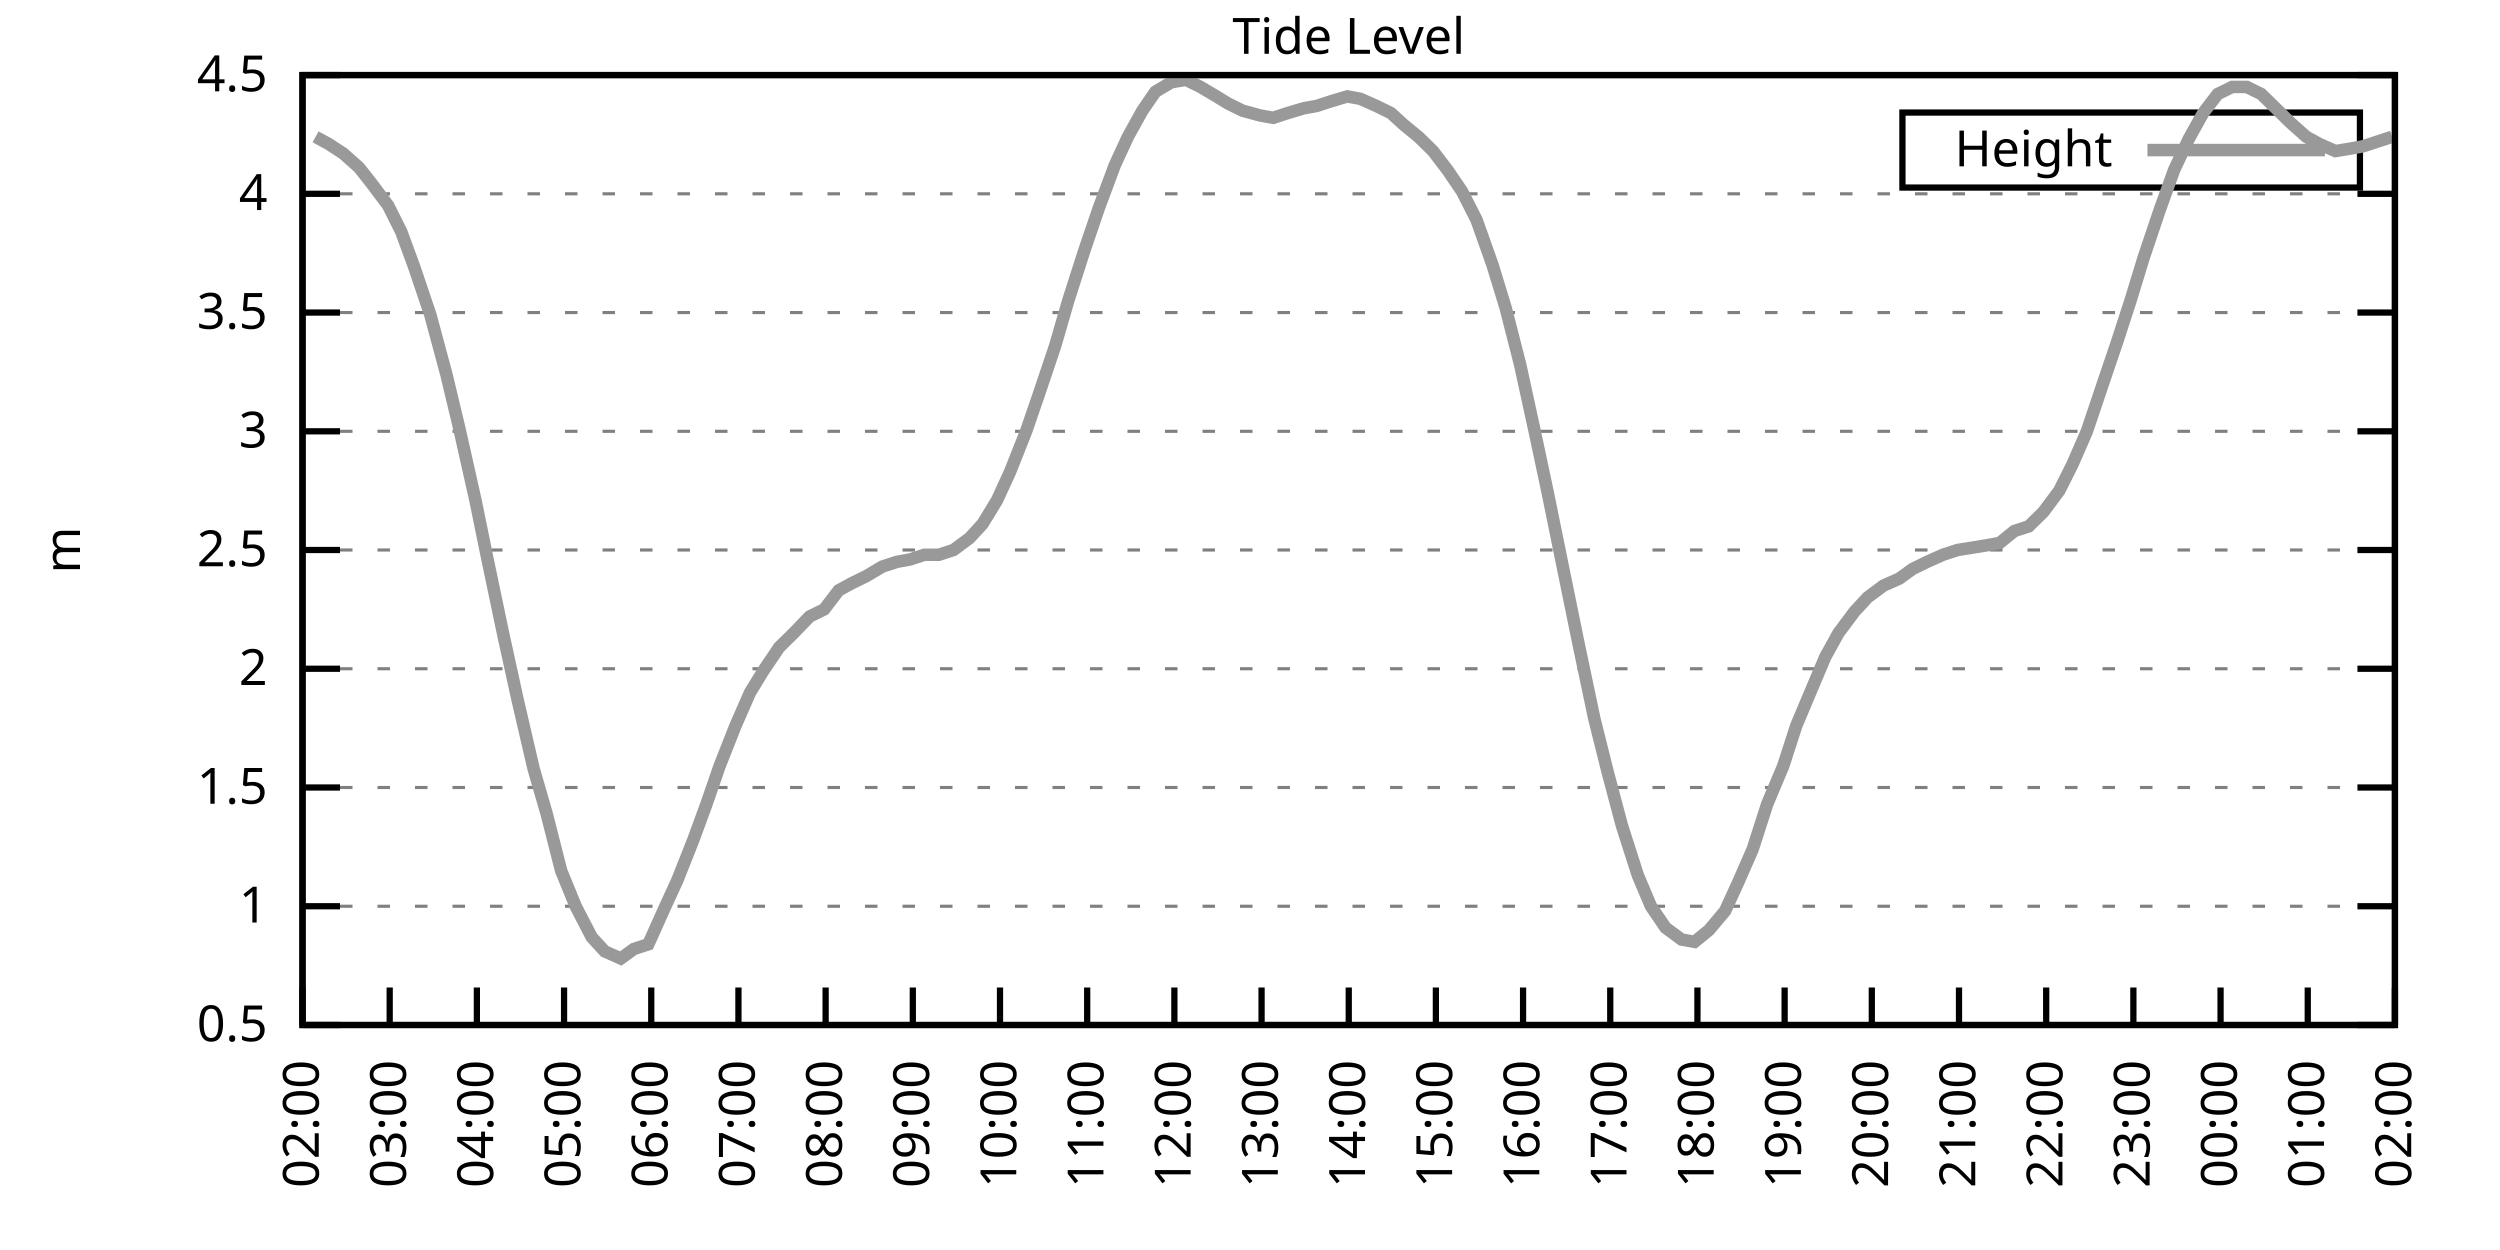
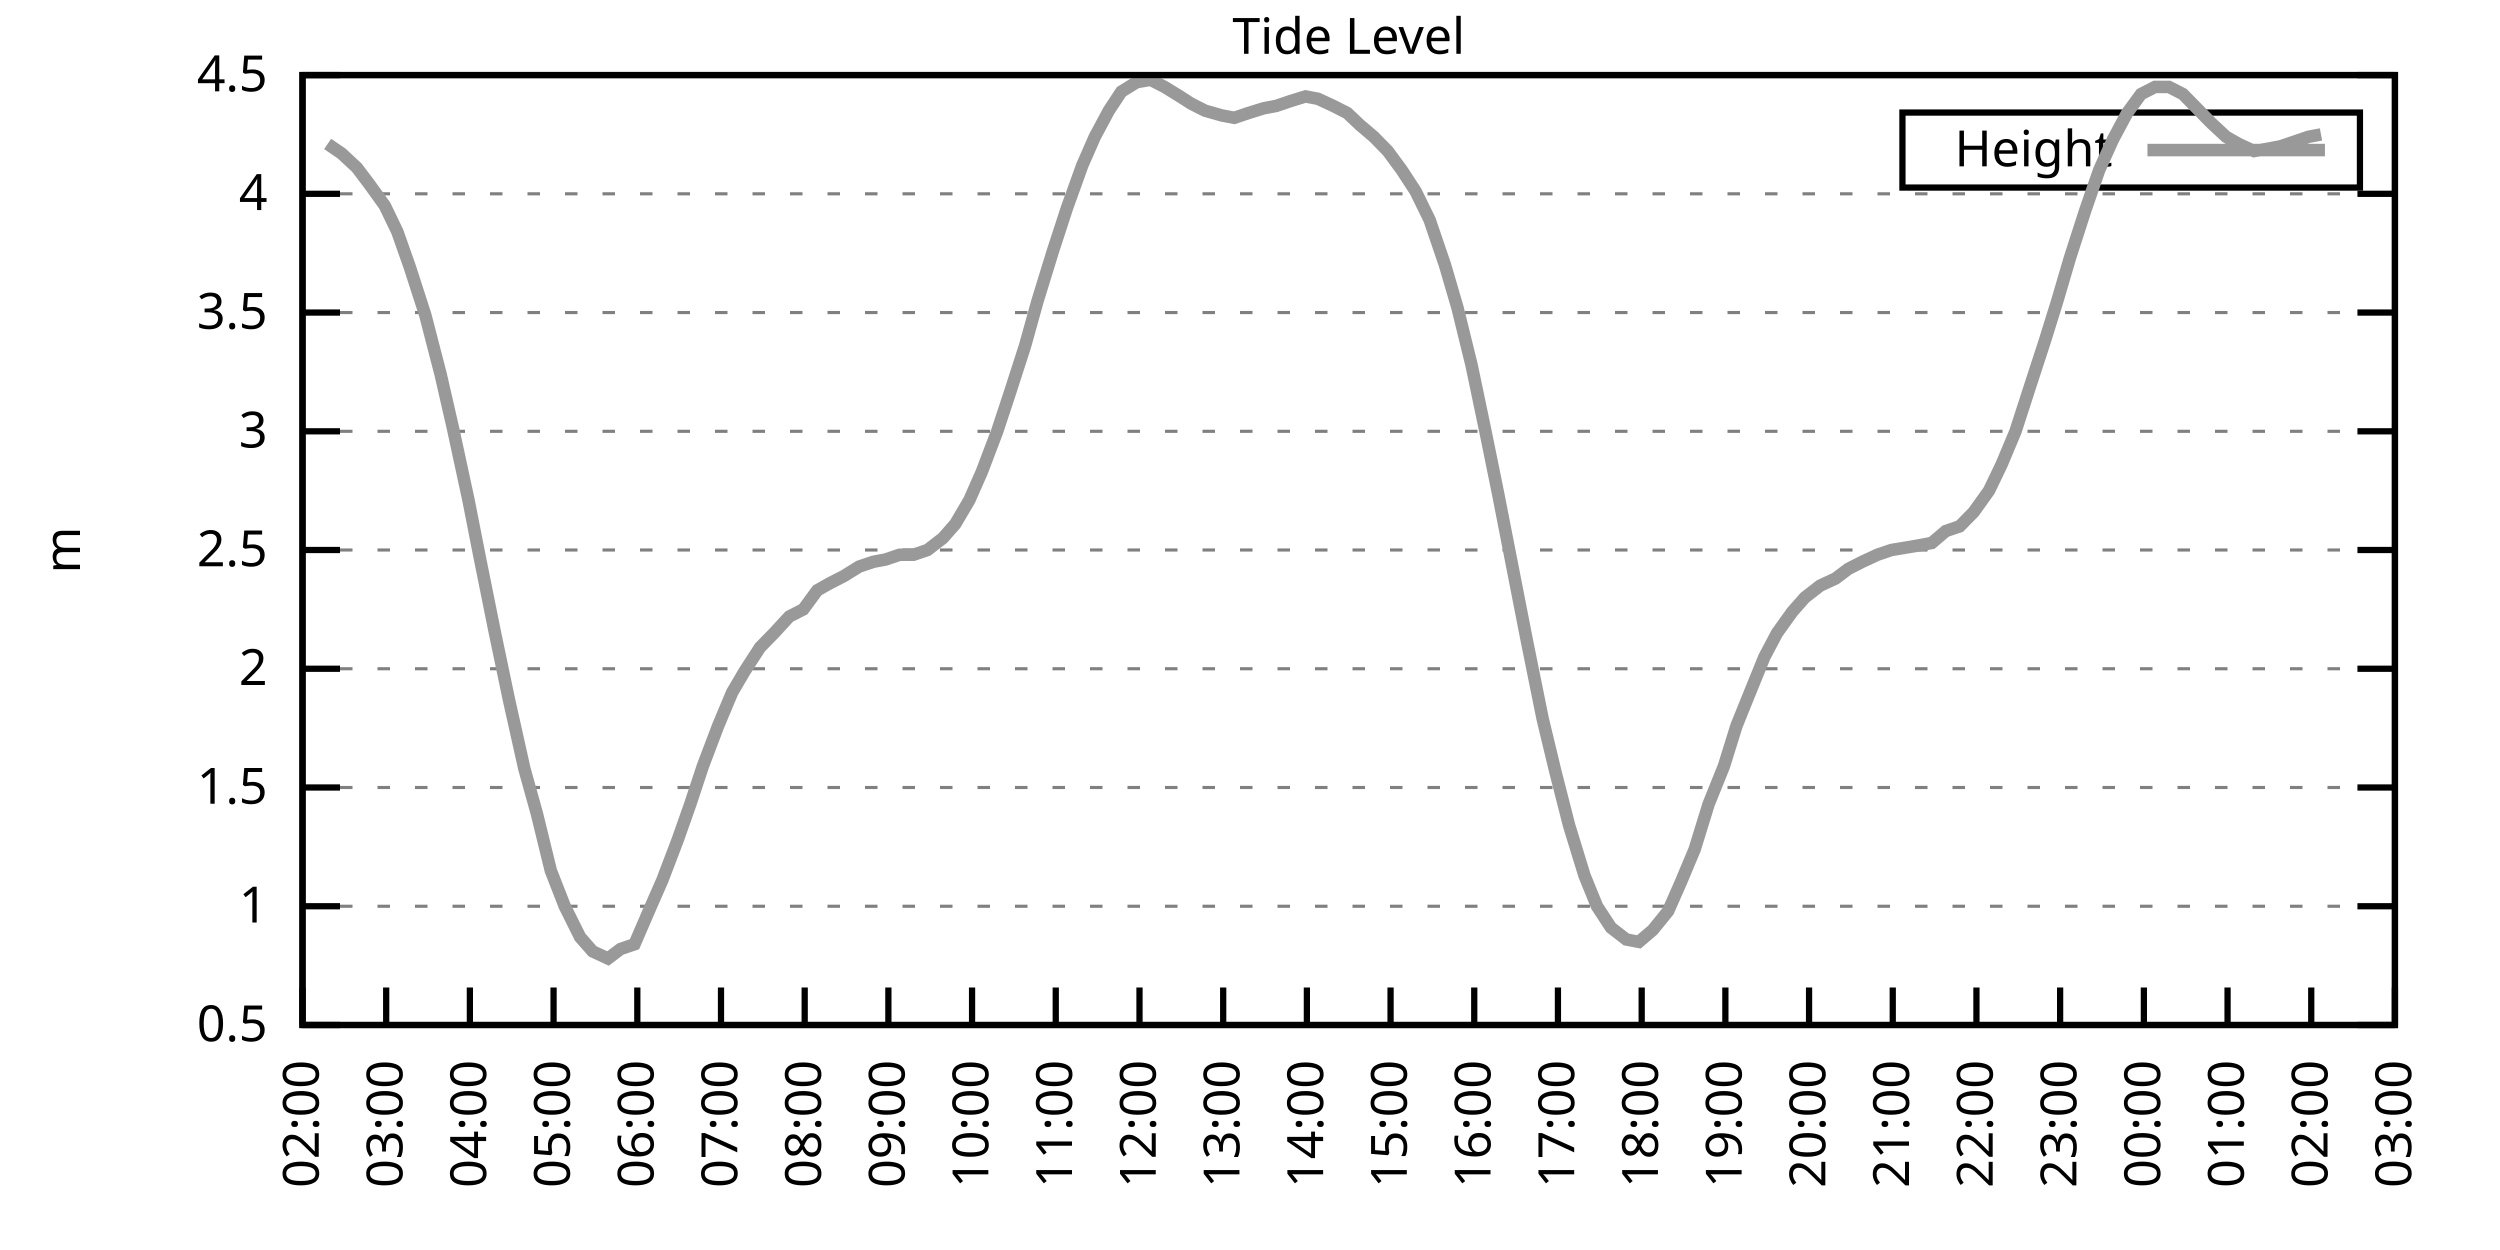
<svg xmlns="http://www.w3.org/2000/svg" xmlns:xlink="http://www.w3.org/1999/xlink" width="400" height="200" viewBox="0 0 400 200">
  <g id="gnuplot_canvas">
    <rect x="0" y="0" width="400" height="200" fill="none" />
    <defs>
      <circle id="gpDot" r="0.5" stroke-width="0.5" stroke="currentColor" />
      <path id="gpPt0" stroke-width="0.333" stroke="currentColor" d="M-1,0 h2 M0,-1 v2" />
      <path id="gpPt1" stroke-width="0.333" stroke="currentColor" d="M-1,-1 L1,1 M1,-1 L-1,1" />
      <path id="gpPt2" stroke-width="0.333" stroke="currentColor" d="M-1,0 L1,0 M0,-1 L0,1 M-1,-1 L1,1 M-1,1 L1,-1" />
      <rect id="gpPt3" stroke-width="0.333" stroke="currentColor" x="-1" y="-1" width="2" height="2" />
      <rect id="gpPt4" stroke-width="0.333" stroke="currentColor" fill="currentColor" x="-1" y="-1" width="2" height="2" />
      <circle id="gpPt5" stroke-width="0.333" stroke="currentColor" cx="0" cy="0" r="1" />
      <use xlink:href="#gpPt5" id="gpPt6" fill="currentColor" stroke="none" />
      <path id="gpPt7" stroke-width="0.333" stroke="currentColor" d="M0,-1.33 L-1.33,0.67 L1.33,0.67 z" />
      <use xlink:href="#gpPt7" id="gpPt8" fill="currentColor" stroke="none" />
      <use xlink:href="#gpPt7" id="gpPt9" stroke="currentColor" transform="rotate(180)" />
      <use xlink:href="#gpPt9" id="gpPt10" fill="currentColor" stroke="none" />
      <use xlink:href="#gpPt3" id="gpPt11" stroke="currentColor" transform="rotate(45)" />
      <use xlink:href="#gpPt11" id="gpPt12" fill="currentColor" stroke="none" />
      <path id="gpPt13" stroke-width="0.333" stroke="currentColor" d="M0,1.330 L1.265,0.411 L0.782,-1.067 L-0.782,-1.076 L-1.265,0.411 z" />
      <use xlink:href="#gpPt13" id="gpPt14" fill="currentColor" stroke="none" />
      <filter id="textbox" filterUnits="objectBoundingBox" x="0" y="0" height="1" width="1">
        <feFlood flood-color="white" flood-opacity="1" result="bgnd" />
        <feComposite in="SourceGraphic" in2="bgnd" operator="atop" />
      </filter>
      <filter id="greybox" filterUnits="objectBoundingBox" x="0" y="0" height="1" width="1">
        <feFlood flood-color="lightgrey" flood-opacity="1" result="grey" />
        <feComposite in="SourceGraphic" in2="grey" operator="atop" />
      </filter>
    </defs>
    <g fill="none" color="white" stroke="currentColor" stroke-width="1.00" stroke-linecap="butt" stroke-linejoin="miter">
</g>
    <g fill="none" color="black" stroke="currentColor" stroke-width="1.00" stroke-linecap="butt" stroke-linejoin="miter">
      <g stroke="none" shape-rendering="crispEdges">
        <polygon fill="rgb(255, 255, 255)" points="48.40,164.00 383.18,164.00 383.18,12.02 48.40,12.02 " />
      </g>
    </g>
    <g fill="none" color="black" stroke="currentColor" stroke-width="1.00" stroke-linecap="butt" stroke-linejoin="miter">
</g>
    <g fill="none" color="black" stroke="black" stroke-width="0.50" stroke-linecap="butt" stroke-linejoin="miter">
</g>
    <g fill="none" color="gray" stroke="currentColor" stroke-width="0.50" stroke-linecap="butt" stroke-linejoin="miter">
      <path stroke="gray" stroke-dasharray="2,4" class="gridline" d="M48.40,164.00 L383.19,164.00  " />
    </g>
    <g fill="none" color="gray" stroke="gray" stroke-width="1.00" stroke-linecap="butt" stroke-linejoin="miter">
</g>
    <g fill="none" color="black" stroke="currentColor" stroke-width="1.00" stroke-linecap="butt" stroke-linejoin="miter">
      <path stroke="black" d="M48.40,164.00 L54.40,164.00 M383.19,164.00 L377.19,164.00  " />
      <g transform="translate(42.80,166.60)" stroke="none" fill="black" font-family="Sans" font-size="8.00" text-anchor="end">
        <text>
          <tspan font-family="Sans"> 0.5</tspan>
        </text>
      </g>
    </g>
    <g fill="none" color="black" stroke="currentColor" stroke-width="1.00" stroke-linecap="butt" stroke-linejoin="miter">
</g>
    <g fill="none" color="black" stroke="black" stroke-width="0.50" stroke-linecap="butt" stroke-linejoin="miter">
</g>
    <g fill="none" color="gray" stroke="currentColor" stroke-width="0.50" stroke-linecap="butt" stroke-linejoin="miter">
      <path stroke="gray" stroke-dasharray="2,4" class="gridline" d="M48.40,145.00 L383.19,145.00  " />
    </g>
    <g fill="none" color="gray" stroke="gray" stroke-width="1.00" stroke-linecap="butt" stroke-linejoin="miter">
</g>
    <g fill="none" color="black" stroke="currentColor" stroke-width="1.00" stroke-linecap="butt" stroke-linejoin="miter">
      <path stroke="black" d="M48.40,145.00 L54.40,145.00 M383.19,145.00 L377.19,145.00  " />
      <g transform="translate(42.80,147.60)" stroke="none" fill="black" font-family="Sans" font-size="8.00" text-anchor="end">
        <text>
          <tspan font-family="Sans"> 1</tspan>
        </text>
      </g>
    </g>
    <g fill="none" color="black" stroke="currentColor" stroke-width="1.00" stroke-linecap="butt" stroke-linejoin="miter">
</g>
    <g fill="none" color="black" stroke="black" stroke-width="0.50" stroke-linecap="butt" stroke-linejoin="miter">
</g>
    <g fill="none" color="gray" stroke="currentColor" stroke-width="0.50" stroke-linecap="butt" stroke-linejoin="miter">
      <path stroke="gray" stroke-dasharray="2,4" class="gridline" d="M48.40,126.00 L383.19,126.00  " />
    </g>
    <g fill="none" color="gray" stroke="gray" stroke-width="1.00" stroke-linecap="butt" stroke-linejoin="miter">
</g>
    <g fill="none" color="black" stroke="currentColor" stroke-width="1.00" stroke-linecap="butt" stroke-linejoin="miter">
      <path stroke="black" d="M48.40,126.00 L54.40,126.00 M383.19,126.00 L377.19,126.00  " />
      <g transform="translate(42.80,128.60)" stroke="none" fill="black" font-family="Sans" font-size="8.00" text-anchor="end">
        <text>
          <tspan font-family="Sans"> 1.5</tspan>
        </text>
      </g>
    </g>
    <g fill="none" color="black" stroke="currentColor" stroke-width="1.00" stroke-linecap="butt" stroke-linejoin="miter">
</g>
    <g fill="none" color="black" stroke="black" stroke-width="0.50" stroke-linecap="butt" stroke-linejoin="miter">
</g>
    <g fill="none" color="gray" stroke="currentColor" stroke-width="0.50" stroke-linecap="butt" stroke-linejoin="miter">
      <path stroke="gray" stroke-dasharray="2,4" class="gridline" d="M48.40,107.00 L383.19,107.00  " />
    </g>
    <g fill="none" color="gray" stroke="gray" stroke-width="1.00" stroke-linecap="butt" stroke-linejoin="miter">
</g>
    <g fill="none" color="black" stroke="currentColor" stroke-width="1.00" stroke-linecap="butt" stroke-linejoin="miter">
      <path stroke="black" d="M48.40,107.00 L54.40,107.00 M383.19,107.00 L377.19,107.00  " />
      <g transform="translate(42.80,109.60)" stroke="none" fill="black" font-family="Sans" font-size="8.00" text-anchor="end">
        <text>
          <tspan font-family="Sans"> 2</tspan>
        </text>
      </g>
    </g>
    <g fill="none" color="black" stroke="currentColor" stroke-width="1.00" stroke-linecap="butt" stroke-linejoin="miter">
</g>
    <g fill="none" color="black" stroke="black" stroke-width="0.50" stroke-linecap="butt" stroke-linejoin="miter">
</g>
    <g fill="none" color="gray" stroke="currentColor" stroke-width="0.50" stroke-linecap="butt" stroke-linejoin="miter">
      <path stroke="gray" stroke-dasharray="2,4" class="gridline" d="M48.40,88.00 L383.19,88.00  " />
    </g>
    <g fill="none" color="gray" stroke="gray" stroke-width="1.00" stroke-linecap="butt" stroke-linejoin="miter">
</g>
    <g fill="none" color="black" stroke="currentColor" stroke-width="1.00" stroke-linecap="butt" stroke-linejoin="miter">
      <path stroke="black" d="M48.40,88.00 L54.40,88.00 M383.19,88.00 L377.19,88.00  " />
      <g transform="translate(42.80,90.60)" stroke="none" fill="black" font-family="Sans" font-size="8.00" text-anchor="end">
        <text>
          <tspan font-family="Sans"> 2.5</tspan>
        </text>
      </g>
    </g>
    <g fill="none" color="black" stroke="currentColor" stroke-width="1.00" stroke-linecap="butt" stroke-linejoin="miter">
</g>
    <g fill="none" color="black" stroke="black" stroke-width="0.50" stroke-linecap="butt" stroke-linejoin="miter">
</g>
    <g fill="none" color="gray" stroke="currentColor" stroke-width="0.50" stroke-linecap="butt" stroke-linejoin="miter">
      <path stroke="gray" stroke-dasharray="2,4" class="gridline" d="M48.40,69.01 L383.19,69.01  " />
    </g>
    <g fill="none" color="gray" stroke="gray" stroke-width="1.00" stroke-linecap="butt" stroke-linejoin="miter">
</g>
    <g fill="none" color="black" stroke="currentColor" stroke-width="1.00" stroke-linecap="butt" stroke-linejoin="miter">
      <path stroke="black" d="M48.40,69.01 L54.40,69.01 M383.19,69.01 L377.19,69.01  " />
      <g transform="translate(42.80,71.61)" stroke="none" fill="black" font-family="Sans" font-size="8.00" text-anchor="end">
        <text>
          <tspan font-family="Sans"> 3</tspan>
        </text>
      </g>
    </g>
    <g fill="none" color="black" stroke="currentColor" stroke-width="1.00" stroke-linecap="butt" stroke-linejoin="miter">
</g>
    <g fill="none" color="black" stroke="black" stroke-width="0.50" stroke-linecap="butt" stroke-linejoin="miter">
</g>
    <g fill="none" color="gray" stroke="currentColor" stroke-width="0.50" stroke-linecap="butt" stroke-linejoin="miter">
      <path stroke="gray" stroke-dasharray="2,4" class="gridline" d="M48.40,50.01 L383.19,50.01  " />
    </g>
    <g fill="none" color="gray" stroke="gray" stroke-width="1.00" stroke-linecap="butt" stroke-linejoin="miter">
</g>
    <g fill="none" color="black" stroke="currentColor" stroke-width="1.00" stroke-linecap="butt" stroke-linejoin="miter">
      <path stroke="black" d="M48.40,50.01 L54.40,50.01 M383.19,50.01 L377.19,50.01  " />
      <g transform="translate(42.80,52.61)" stroke="none" fill="black" font-family="Sans" font-size="8.00" text-anchor="end">
        <text>
          <tspan font-family="Sans"> 3.5</tspan>
        </text>
      </g>
    </g>
    <g fill="none" color="black" stroke="currentColor" stroke-width="1.00" stroke-linecap="butt" stroke-linejoin="miter">
</g>
    <g fill="none" color="black" stroke="black" stroke-width="0.50" stroke-linecap="butt" stroke-linejoin="miter">
</g>
    <g fill="none" color="gray" stroke="currentColor" stroke-width="0.50" stroke-linecap="butt" stroke-linejoin="miter">
      <path stroke="gray" stroke-dasharray="2,4" class="gridline" d="M48.40,31.01 L383.19,31.01  " />
    </g>
    <g fill="none" color="gray" stroke="gray" stroke-width="1.00" stroke-linecap="butt" stroke-linejoin="miter">
</g>
    <g fill="none" color="black" stroke="currentColor" stroke-width="1.00" stroke-linecap="butt" stroke-linejoin="miter">
      <path stroke="black" d="M48.40,31.01 L54.40,31.01 M383.19,31.01 L377.19,31.01  " />
      <g transform="translate(42.80,33.61)" stroke="none" fill="black" font-family="Sans" font-size="8.00" text-anchor="end">
        <text>
          <tspan font-family="Sans"> 4</tspan>
        </text>
      </g>
    </g>
    <g fill="none" color="black" stroke="currentColor" stroke-width="1.00" stroke-linecap="butt" stroke-linejoin="miter">
</g>
    <g fill="none" color="black" stroke="black" stroke-width="0.50" stroke-linecap="butt" stroke-linejoin="miter">
</g>
    <g fill="none" color="gray" stroke="currentColor" stroke-width="0.50" stroke-linecap="butt" stroke-linejoin="miter">
      <path stroke="gray" stroke-dasharray="2,4" class="gridline" d="M48.40,12.01 L383.19,12.01  " />
    </g>
    <g fill="none" color="gray" stroke="gray" stroke-width="1.00" stroke-linecap="butt" stroke-linejoin="miter">
</g>
    <g fill="none" color="black" stroke="currentColor" stroke-width="1.00" stroke-linecap="butt" stroke-linejoin="miter">
      <path stroke="black" d="M48.40,12.01 L54.40,12.01 M383.19,12.01 L377.19,12.01  " />
      <g transform="translate(42.80,14.61)" stroke="none" fill="black" font-family="Sans" font-size="8.00" text-anchor="end">
        <text>
          <tspan font-family="Sans"> 4.5</tspan>
        </text>
      </g>
    </g>
    <g fill="none" color="black" stroke="currentColor" stroke-width="1.00" stroke-linecap="butt" stroke-linejoin="miter">
      <path stroke="black" d="M48.40,164.00 L48.40,158.00  " />
      <g transform="translate(51.00,169.60) rotate(270.00)" stroke="none" fill="black" font-family="Sans" font-size="8.00" text-anchor="end">
        <text>
          <tspan font-family="Sans">02:00</tspan>
        </text>
      </g>
    </g>
    <g fill="none" color="black" stroke="currentColor" stroke-width="1.00" stroke-linecap="butt" stroke-linejoin="miter">
-       <path stroke="black" d="M62.35,164.00 L62.35,158.00  " />
-       <g transform="translate(64.95,169.60) rotate(270.00)" stroke="none" fill="black" font-family="Sans" font-size="8.00" text-anchor="end">
+       <path stroke="black" d="M61.79,164.00 L61.79,158.00  " />
+       <g transform="translate(64.39,169.60) rotate(270.00)" stroke="none" fill="black" font-family="Sans" font-size="8.00" text-anchor="end">
        <text>
          <tspan font-family="Sans">03:00</tspan>
        </text>
      </g>
    </g>
    <g fill="none" color="black" stroke="currentColor" stroke-width="1.00" stroke-linecap="butt" stroke-linejoin="miter">
-       <path stroke="black" d="M76.30,164.00 L76.30,158.00  " />
-       <g transform="translate(78.90,169.60) rotate(270.00)" stroke="none" fill="black" font-family="Sans" font-size="8.00" text-anchor="end">
+       <path stroke="black" d="M75.18,164.00 L75.18,158.00  " />
+       <g transform="translate(77.78,169.60) rotate(270.00)" stroke="none" fill="black" font-family="Sans" font-size="8.00" text-anchor="end">
        <text>
          <tspan font-family="Sans">04:00</tspan>
        </text>
      </g>
    </g>
    <g fill="none" color="black" stroke="currentColor" stroke-width="1.00" stroke-linecap="butt" stroke-linejoin="miter">
-       <path stroke="black" d="M90.25,164.00 L90.25,158.00  " />
-       <g transform="translate(92.85,169.60) rotate(270.00)" stroke="none" fill="black" font-family="Sans" font-size="8.00" text-anchor="end">
+       <path stroke="black" d="M88.57,164.00 L88.57,158.00  " />
+       <g transform="translate(91.17,169.60) rotate(270.00)" stroke="none" fill="black" font-family="Sans" font-size="8.00" text-anchor="end">
        <text>
          <tspan font-family="Sans">05:00</tspan>
        </text>
      </g>
    </g>
    <g fill="none" color="black" stroke="currentColor" stroke-width="1.00" stroke-linecap="butt" stroke-linejoin="miter">
-       <path stroke="black" d="M104.20,164.00 L104.20,158.00  " />
-       <g transform="translate(106.80,169.60) rotate(270.00)" stroke="none" fill="black" font-family="Sans" font-size="8.00" text-anchor="end">
+       <path stroke="black" d="M101.97,164.00 L101.97,158.00  " />
+       <g transform="translate(104.57,169.60) rotate(270.00)" stroke="none" fill="black" font-family="Sans" font-size="8.00" text-anchor="end">
        <text>
          <tspan font-family="Sans">06:00</tspan>
        </text>
      </g>
    </g>
    <g fill="none" color="black" stroke="currentColor" stroke-width="1.00" stroke-linecap="butt" stroke-linejoin="miter">
-       <path stroke="black" d="M118.15,164.00 L118.15,158.00  " />
-       <g transform="translate(120.75,169.60) rotate(270.00)" stroke="none" fill="black" font-family="Sans" font-size="8.00" text-anchor="end">
+       <path stroke="black" d="M115.36,164.00 L115.36,158.00  " />
+       <g transform="translate(117.96,169.60) rotate(270.00)" stroke="none" fill="black" font-family="Sans" font-size="8.00" text-anchor="end">
        <text>
          <tspan font-family="Sans">07:00</tspan>
        </text>
      </g>
    </g>
    <g fill="none" color="black" stroke="currentColor" stroke-width="1.00" stroke-linecap="butt" stroke-linejoin="miter">
-       <path stroke="black" d="M132.10,164.00 L132.10,158.00  " />
-       <g transform="translate(134.70,169.60) rotate(270.00)" stroke="none" fill="black" font-family="Sans" font-size="8.00" text-anchor="end">
+       <path stroke="black" d="M128.75,164.00 L128.75,158.00  " />
+       <g transform="translate(131.35,169.60) rotate(270.00)" stroke="none" fill="black" font-family="Sans" font-size="8.00" text-anchor="end">
        <text>
          <tspan font-family="Sans">08:00</tspan>
        </text>
      </g>
    </g>
    <g fill="none" color="black" stroke="currentColor" stroke-width="1.00" stroke-linecap="butt" stroke-linejoin="miter">
-       <path stroke="black" d="M146.05,164.00 L146.05,158.00  " />
-       <g transform="translate(148.65,169.60) rotate(270.00)" stroke="none" fill="black" font-family="Sans" font-size="8.00" text-anchor="end">
+       <path stroke="black" d="M142.14,164.00 L142.14,158.00  " />
+       <g transform="translate(144.74,169.60) rotate(270.00)" stroke="none" fill="black" font-family="Sans" font-size="8.00" text-anchor="end">
        <text>
          <tspan font-family="Sans">09:00</tspan>
        </text>
      </g>
    </g>
    <g fill="none" color="black" stroke="currentColor" stroke-width="1.00" stroke-linecap="butt" stroke-linejoin="miter">
-       <path stroke="black" d="M160.00,164.00 L160.00,158.00  " />
-       <g transform="translate(162.60,169.60) rotate(270.00)" stroke="none" fill="black" font-family="Sans" font-size="8.00" text-anchor="end">
+       <path stroke="black" d="M155.53,164.00 L155.53,158.00  " />
+       <g transform="translate(158.13,169.60) rotate(270.00)" stroke="none" fill="black" font-family="Sans" font-size="8.00" text-anchor="end">
        <text>
          <tspan font-family="Sans">10:00</tspan>
        </text>
      </g>
    </g>
    <g fill="none" color="black" stroke="currentColor" stroke-width="1.00" stroke-linecap="butt" stroke-linejoin="miter">
-       <path stroke="black" d="M173.95,164.00 L173.95,158.00  " />
-       <g transform="translate(176.55,169.60) rotate(270.00)" stroke="none" fill="black" font-family="Sans" font-size="8.00" text-anchor="end">
+       <path stroke="black" d="M168.92,164.00 L168.92,158.00  " />
+       <g transform="translate(171.52,169.60) rotate(270.00)" stroke="none" fill="black" font-family="Sans" font-size="8.00" text-anchor="end">
        <text>
          <tspan font-family="Sans">11:00</tspan>
        </text>
      </g>
    </g>
    <g fill="none" color="black" stroke="currentColor" stroke-width="1.00" stroke-linecap="butt" stroke-linejoin="miter">
-       <path stroke="black" d="M187.90,164.00 L187.90,158.00  " />
-       <g transform="translate(190.50,169.60) rotate(270.00)" stroke="none" fill="black" font-family="Sans" font-size="8.00" text-anchor="end">
+       <path stroke="black" d="M182.32,164.00 L182.32,158.00  " />
+       <g transform="translate(184.92,169.60) rotate(270.00)" stroke="none" fill="black" font-family="Sans" font-size="8.00" text-anchor="end">
        <text>
          <tspan font-family="Sans">12:00</tspan>
        </text>
      </g>
    </g>
    <g fill="none" color="black" stroke="currentColor" stroke-width="1.00" stroke-linecap="butt" stroke-linejoin="miter">
-       <path stroke="black" d="M201.85,164.00 L201.85,158.00  " />
-       <g transform="translate(204.45,169.60) rotate(270.00)" stroke="none" fill="black" font-family="Sans" font-size="8.00" text-anchor="end">
+       <path stroke="black" d="M195.71,164.00 L195.71,158.00  " />
+       <g transform="translate(198.31,169.60) rotate(270.00)" stroke="none" fill="black" font-family="Sans" font-size="8.00" text-anchor="end">
        <text>
          <tspan font-family="Sans">13:00</tspan>
        </text>
      </g>
    </g>
    <g fill="none" color="black" stroke="currentColor" stroke-width="1.00" stroke-linecap="butt" stroke-linejoin="miter">
-       <path stroke="black" d="M215.80,164.00 L215.80,158.00  " />
-       <g transform="translate(218.40,169.60) rotate(270.00)" stroke="none" fill="black" font-family="Sans" font-size="8.00" text-anchor="end">
+       <path stroke="black" d="M209.10,164.00 L209.10,158.00  " />
+       <g transform="translate(211.70,169.60) rotate(270.00)" stroke="none" fill="black" font-family="Sans" font-size="8.00" text-anchor="end">
        <text>
          <tspan font-family="Sans">14:00</tspan>
        </text>
      </g>
    </g>
    <g fill="none" color="black" stroke="currentColor" stroke-width="1.00" stroke-linecap="butt" stroke-linejoin="miter">
-       <path stroke="black" d="M229.74,164.00 L229.74,158.00  " />
-       <g transform="translate(232.34,169.60) rotate(270.00)" stroke="none" fill="black" font-family="Sans" font-size="8.00" text-anchor="end">
+       <path stroke="black" d="M222.49,164.00 L222.49,158.00  " />
+       <g transform="translate(225.09,169.60) rotate(270.00)" stroke="none" fill="black" font-family="Sans" font-size="8.00" text-anchor="end">
        <text>
          <tspan font-family="Sans">15:00</tspan>
        </text>
      </g>
    </g>
    <g fill="none" color="black" stroke="currentColor" stroke-width="1.00" stroke-linecap="butt" stroke-linejoin="miter">
-       <path stroke="black" d="M243.69,164.00 L243.69,158.00  " />
-       <g transform="translate(246.29,169.60) rotate(270.00)" stroke="none" fill="black" font-family="Sans" font-size="8.00" text-anchor="end">
+       <path stroke="black" d="M235.88,164.00 L235.88,158.00  " />
+       <g transform="translate(238.48,169.60) rotate(270.00)" stroke="none" fill="black" font-family="Sans" font-size="8.00" text-anchor="end">
        <text>
          <tspan font-family="Sans">16:00</tspan>
        </text>
      </g>
    </g>
    <g fill="none" color="black" stroke="currentColor" stroke-width="1.00" stroke-linecap="butt" stroke-linejoin="miter">
-       <path stroke="black" d="M257.64,164.00 L257.64,158.00  " />
-       <g transform="translate(260.24,169.60) rotate(270.00)" stroke="none" fill="black" font-family="Sans" font-size="8.00" text-anchor="end">
+       <path stroke="black" d="M249.27,164.00 L249.27,158.00  " />
+       <g transform="translate(251.87,169.60) rotate(270.00)" stroke="none" fill="black" font-family="Sans" font-size="8.00" text-anchor="end">
        <text>
          <tspan font-family="Sans">17:00</tspan>
        </text>
      </g>
    </g>
    <g fill="none" color="black" stroke="currentColor" stroke-width="1.00" stroke-linecap="butt" stroke-linejoin="miter">
-       <path stroke="black" d="M271.59,164.00 L271.59,158.00  " />
-       <g transform="translate(274.19,169.60) rotate(270.00)" stroke="none" fill="black" font-family="Sans" font-size="8.00" text-anchor="end">
+       <path stroke="black" d="M262.67,164.00 L262.67,158.00  " />
+       <g transform="translate(265.27,169.60) rotate(270.00)" stroke="none" fill="black" font-family="Sans" font-size="8.00" text-anchor="end">
        <text>
          <tspan font-family="Sans">18:00</tspan>
        </text>
      </g>
    </g>
    <g fill="none" color="black" stroke="currentColor" stroke-width="1.00" stroke-linecap="butt" stroke-linejoin="miter">
-       <path stroke="black" d="M285.54,164.00 L285.54,158.00  " />
-       <g transform="translate(288.14,169.60) rotate(270.00)" stroke="none" fill="black" font-family="Sans" font-size="8.00" text-anchor="end">
+       <path stroke="black" d="M276.06,164.00 L276.06,158.00  " />
+       <g transform="translate(278.66,169.60) rotate(270.00)" stroke="none" fill="black" font-family="Sans" font-size="8.00" text-anchor="end">
        <text>
          <tspan font-family="Sans">19:00</tspan>
        </text>
      </g>
    </g>
    <g fill="none" color="black" stroke="currentColor" stroke-width="1.00" stroke-linecap="butt" stroke-linejoin="miter">
-       <path stroke="black" d="M299.49,164.00 L299.49,158.00  " />
-       <g transform="translate(302.09,169.60) rotate(270.00)" stroke="none" fill="black" font-family="Sans" font-size="8.00" text-anchor="end">
+       <path stroke="black" d="M289.45,164.00 L289.45,158.00  " />
+       <g transform="translate(292.05,169.60) rotate(270.00)" stroke="none" fill="black" font-family="Sans" font-size="8.00" text-anchor="end">
        <text>
          <tspan font-family="Sans">20:00</tspan>
        </text>
      </g>
    </g>
    <g fill="none" color="black" stroke="currentColor" stroke-width="1.00" stroke-linecap="butt" stroke-linejoin="miter">
-       <path stroke="black" d="M313.44,164.00 L313.44,158.00  " />
-       <g transform="translate(316.04,169.60) rotate(270.00)" stroke="none" fill="black" font-family="Sans" font-size="8.00" text-anchor="end">
+       <path stroke="black" d="M302.84,164.00 L302.84,158.00  " />
+       <g transform="translate(305.44,169.60) rotate(270.00)" stroke="none" fill="black" font-family="Sans" font-size="8.00" text-anchor="end">
        <text>
          <tspan font-family="Sans">21:00</tspan>
        </text>
      </g>
    </g>
    <g fill="none" color="black" stroke="currentColor" stroke-width="1.00" stroke-linecap="butt" stroke-linejoin="miter">
-       <path stroke="black" d="M327.39,164.00 L327.39,158.00  " />
-       <g transform="translate(329.99,169.60) rotate(270.00)" stroke="none" fill="black" font-family="Sans" font-size="8.00" text-anchor="end">
+       <path stroke="black" d="M316.23,164.00 L316.23,158.00  " />
+       <g transform="translate(318.83,169.60) rotate(270.00)" stroke="none" fill="black" font-family="Sans" font-size="8.00" text-anchor="end">
        <text>
          <tspan font-family="Sans">22:00</tspan>
        </text>
      </g>
    </g>
    <g fill="none" color="black" stroke="currentColor" stroke-width="1.00" stroke-linecap="butt" stroke-linejoin="miter">
-       <path stroke="black" d="M341.34,164.00 L341.34,158.00  " />
-       <g transform="translate(343.94,169.60) rotate(270.00)" stroke="none" fill="black" font-family="Sans" font-size="8.00" text-anchor="end">
+       <path stroke="black" d="M329.62,164.00 L329.62,158.00  " />
+       <g transform="translate(332.22,169.60) rotate(270.00)" stroke="none" fill="black" font-family="Sans" font-size="8.00" text-anchor="end">
        <text>
          <tspan font-family="Sans">23:00</tspan>
        </text>
      </g>
    </g>
    <g fill="none" color="black" stroke="currentColor" stroke-width="1.00" stroke-linecap="butt" stroke-linejoin="miter">
-       <path stroke="black" d="M355.29,164.00 L355.29,158.00  " />
-       <g transform="translate(357.89,169.60) rotate(270.00)" stroke="none" fill="black" font-family="Sans" font-size="8.00" text-anchor="end">
+       <path stroke="black" d="M343.02,164.00 L343.02,158.00  " />
+       <g transform="translate(345.62,169.60) rotate(270.00)" stroke="none" fill="black" font-family="Sans" font-size="8.00" text-anchor="end">
        <text>
          <tspan font-family="Sans">00:00</tspan>
        </text>
      </g>
    </g>
    <g fill="none" color="black" stroke="currentColor" stroke-width="1.00" stroke-linecap="butt" stroke-linejoin="miter">
-       <path stroke="black" d="M369.24,164.00 L369.24,158.00  " />
-       <g transform="translate(371.84,169.60) rotate(270.00)" stroke="none" fill="black" font-family="Sans" font-size="8.00" text-anchor="end">
+       <path stroke="black" d="M356.41,164.00 L356.41,158.00  " />
+       <g transform="translate(359.01,169.60) rotate(270.00)" stroke="none" fill="black" font-family="Sans" font-size="8.00" text-anchor="end">
        <text>
          <tspan font-family="Sans">01:00</tspan>
+         </text>
+       </g>
+     </g>
+     <g fill="none" color="black" stroke="currentColor" stroke-width="1.00" stroke-linecap="butt" stroke-linejoin="miter">
+       <path stroke="black" d="M369.80,164.00 L369.80,158.00  " />
+       <g transform="translate(372.40,169.60) rotate(270.00)" stroke="none" fill="black" font-family="Sans" font-size="8.00" text-anchor="end">
+         <text>
+           <tspan font-family="Sans">02:00</tspan>
        </text>
      </g>
    </g>
    <g fill="none" color="black" stroke="currentColor" stroke-width="1.00" stroke-linecap="butt" stroke-linejoin="miter">
      <path stroke="black" d="M383.19,164.00 L383.19,158.00  " />
      <g transform="translate(385.79,169.60) rotate(270.00)" stroke="none" fill="black" font-family="Sans" font-size="8.00" text-anchor="end">
        <text>
-           <tspan font-family="Sans">02:00</tspan>
+           <tspan font-family="Sans">03:00</tspan>
        </text>
      </g>
    </g>
    <g fill="none" color="black" stroke="currentColor" stroke-width="1.00" stroke-linecap="butt" stroke-linejoin="miter">
</g>
    <g fill="none" color="black" stroke="currentColor" stroke-width="1.00" stroke-linecap="butt" stroke-linejoin="miter">
      <path stroke="black" d="M48.40,12.01 L48.40,164.00 L383.19,164.00 L383.19,12.01 L48.40,12.01 Z  " />
    </g>
    <g fill="none" color="black" stroke="currentColor" stroke-width="1.00" stroke-linecap="butt" stroke-linejoin="miter">
</g>
    <g fill="none" color="black" stroke="currentColor" stroke-width="1.00" stroke-linecap="butt" stroke-linejoin="miter">
      <path stroke="black" d="M304.39,30.01 L304.39,18.01 L377.59,18.01 L377.59,30.01 L304.39,30.01 Z  " />
    </g>
    <g id="Tide_level_plot_1">
      <g fill="none" color="white" stroke="black" stroke-width="2.00" stroke-linecap="butt" stroke-linejoin="miter">
</g>
      <g fill="none" color="black" stroke="currentColor" stroke-width="2.00" stroke-linecap="butt" stroke-linejoin="miter">
        <g transform="translate(337.99,26.61)" stroke="none" fill="black" font-family="Sans" font-size="8.00" text-anchor="end">
          <text>
            <tspan font-family="Sans">Height</tspan>
          </text>
        </g>
      </g>
      <g fill="none" color="black" stroke="currentColor" stroke-width="2.00" stroke-linecap="butt" stroke-linejoin="miter">
-         <path stroke="rgb(153, 153, 153)" d="M343.59,24.01 L371.99,24.01 M50.49,21.89 L52.58,23.03 L54.91,24.55 L57.47,26.83 L59.56,29.49 L62.12,32.91   L64.21,37.09 L66.30,42.79 L68.86,50.39 L71.42,59.89 L73.51,68.63 L76.07,80.03 L77.93,89.14 L80.48,101.30   L82.81,111.94 L85.37,122.96 L87.46,130.18 L89.78,139.30 L92.11,145.00 L94.67,149.94 L96.76,152.22 L99.32,153.36   L101.41,151.84 L103.73,151.08 L106.29,145.38 L108.38,140.82 L110.94,134.36 L113.03,128.66 L115.13,122.58 L117.68,116.12   L120.01,110.80 L122.10,107.38 L124.66,103.58 L126.98,101.30 L129.54,98.64 L131.87,97.50 L134.19,94.46 L136.28,93.32   L138.61,92.18 L141.16,90.66 L143.49,89.90 L145.58,89.52 L147.91,88.76 L150.23,88.76 L152.56,88.00 L155.11,86.11   L157.21,83.83 L159.53,80.03 L161.62,75.47 L164.18,69.01 L166.27,62.93 L168.83,55.33 L170.92,48.11 L173.48,40.13   L175.81,33.29 L178.36,26.45 L180.46,21.89 L182.78,17.71 L184.87,14.67 L187.43,13.15 L189.76,12.77 L192.08,13.91   L194.64,15.43 L196.50,16.57 L198.82,17.71 L201.61,18.47 L203.71,18.85 L206.03,18.09 L208.59,17.33 L210.68,16.95   L213.01,16.19 L215.56,15.43 L217.65,15.81 L220.21,16.95 L222.54,18.09 L224.63,19.99 L226.95,21.89 L229.28,24.17   L231.60,27.21 L233.93,30.63 L236.25,35.19 L238.81,42.41 L240.90,49.25 L243.23,58.37 L245.55,69.01 L247.65,78.89   L250.20,91.42 L252.53,102.82 L255.09,114.98 L257.18,123.34 L259.50,132.08 L262.06,140.06 L264.15,145.00 L266.48,148.42   L269.04,150.32 L271.13,150.70 L273.45,148.80 L276.01,145.76 L278.10,141.20 L280.43,135.88 L282.75,128.66 L285.31,122.58   L287.40,116.12 L289.96,110.04 L292.05,105.10 L294.15,101.30 L296.70,97.88 L298.80,95.60 L301.35,93.70 L303.91,92.56   L306.00,91.04 L308.33,89.90 L310.88,88.76 L313.21,88.00 L315.53,87.63 L317.86,87.25 L319.95,86.87 L322.28,84.97   L324.60,84.21 L326.93,81.93 L329.48,78.51 L331.58,74.33 L333.90,69.01 L336.46,61.41 L338.78,54.57 L340.88,48.11   L342.97,41.27 L345.53,33.67 L347.85,27.21 L350.18,22.27 L352.50,18.09 L354.83,15.05 L357.15,13.91 L359.48,13.91   L361.80,15.05 L364.13,17.33 L366.45,19.61 L369.01,21.89 L371.10,23.03 L373.66,24.17 L375.98,23.79 L378.08,23.41   L380.40,22.65 L382.73,21.89  " />
+         <path stroke="rgb(153, 153, 153)" d="M343.59,24.01 L371.99,24.01 M52.42,23.03 L54.65,24.55 L57.10,26.83 L59.11,29.49 L61.57,32.91 L63.58,37.09   L65.59,42.79 L68.04,50.39 L70.50,59.89 L72.50,68.63 L74.96,80.03 L76.75,89.14 L79.20,101.30 L81.43,111.94   L83.89,122.96 L85.90,130.18 L88.13,139.30 L90.36,145.00 L92.82,149.94 L94.82,152.22 L97.28,153.36 L99.29,151.84   L101.52,151.08 L103.98,145.38 L105.98,140.82 L108.44,134.36 L110.45,128.66 L112.46,122.58 L114.91,116.12 L117.14,110.80   L119.15,107.38 L121.61,103.58 L123.84,101.30 L126.29,98.64 L128.53,97.50 L130.76,94.46 L132.77,93.32 L135.00,92.18   L137.45,90.66 L139.69,89.90 L141.69,89.52 L143.93,88.76 L146.16,88.76 L148.39,88.00 L150.85,86.11 L152.85,83.83   L155.09,80.03 L157.10,75.47 L159.55,69.01 L161.56,62.93 L164.01,55.33 L166.02,48.11 L168.48,40.13 L170.71,33.29   L173.17,26.45 L175.17,21.89 L177.41,17.71 L179.41,14.67 L181.87,13.15 L184.10,12.77 L186.33,13.91 L188.79,15.43   L190.57,16.57 L192.81,17.71 L195.48,18.47 L197.49,18.85 L199.73,18.09 L202.18,17.33 L204.19,16.95 L206.42,16.19   L208.88,15.43 L210.88,15.81 L213.34,16.95 L215.57,18.09 L217.58,19.99 L219.81,21.89 L222.04,24.17 L224.28,27.21   L226.51,30.63 L228.74,35.19 L231.20,42.41 L233.20,49.25 L235.44,58.37 L237.67,69.01 L239.68,78.89 L242.13,91.42   L244.36,102.82 L246.82,114.98 L248.83,123.34 L251.06,132.08 L253.51,140.06 L255.52,145.00 L257.76,148.42 L260.21,150.32   L262.22,150.70 L264.45,148.80 L266.91,145.76 L268.92,141.20 L271.15,135.88 L273.38,128.66 L275.83,122.58 L277.84,116.12   L280.30,110.04 L282.31,105.10 L284.32,101.30 L286.77,97.88 L288.78,95.60 L291.23,93.70 L293.69,92.56 L295.70,91.04   L297.93,89.90 L300.39,88.76 L302.62,88.00 L304.85,87.63 L307.08,87.25 L309.09,86.87 L311.32,84.97 L313.55,84.21   L315.79,81.93 L318.24,78.51 L320.25,74.33 L322.48,69.01 L324.94,61.41 L327.17,54.57 L329.18,48.11 L331.19,41.27   L333.64,33.67 L335.87,27.21 L338.10,22.27 L340.34,18.09 L342.57,15.05 L344.80,13.91 L347.03,13.91 L349.26,15.05   L351.50,17.33 L353.73,19.61 L356.18,21.89 L358.19,23.03 L360.65,24.17 L362.88,23.79 L364.89,23.41 L367.12,22.65   L369.35,21.89 L371.36,21.51  " />
      </g>
    </g>
    <g fill="none" color="black" stroke="currentColor" stroke-width="2.00" stroke-linecap="butt" stroke-linejoin="miter">
</g>
    <g fill="none" color="black" stroke="black" stroke-width="1.00" stroke-linecap="butt" stroke-linejoin="miter">
</g>
    <g fill="none" color="black" stroke="currentColor" stroke-width="1.00" stroke-linecap="butt" stroke-linejoin="miter">
      <path stroke="black" d="M48.40,12.01 L48.40,164.00 L383.19,164.00 L383.19,12.01 L48.40,12.01 Z  " />
      <g transform="translate(12.80,88.01) rotate(270.00)" stroke="none" fill="black" font-family="Sans" font-size="8.00" text-anchor="middle">
        <text>
          <tspan font-family="Sans">m</tspan>
        </text>
      </g>
    </g>
    <g fill="none" color="black" stroke="currentColor" stroke-width="1.00" stroke-linecap="butt" stroke-linejoin="miter">
</g>
    <g fill="none" color="black" stroke="currentColor" stroke-width="1.00" stroke-linecap="butt" stroke-linejoin="miter">
      <g transform="translate(215.79,8.61)" stroke="none" fill="black" font-family="Sans" font-size="8.00" text-anchor="middle">
        <text>
          <tspan font-family="Sans">Tide Level</tspan>
        </text>
      </g>
    </g>
    <g fill="none" color="black" stroke="currentColor" stroke-width="1.00" stroke-linecap="butt" stroke-linejoin="miter">
</g>
  </g>
</svg>
